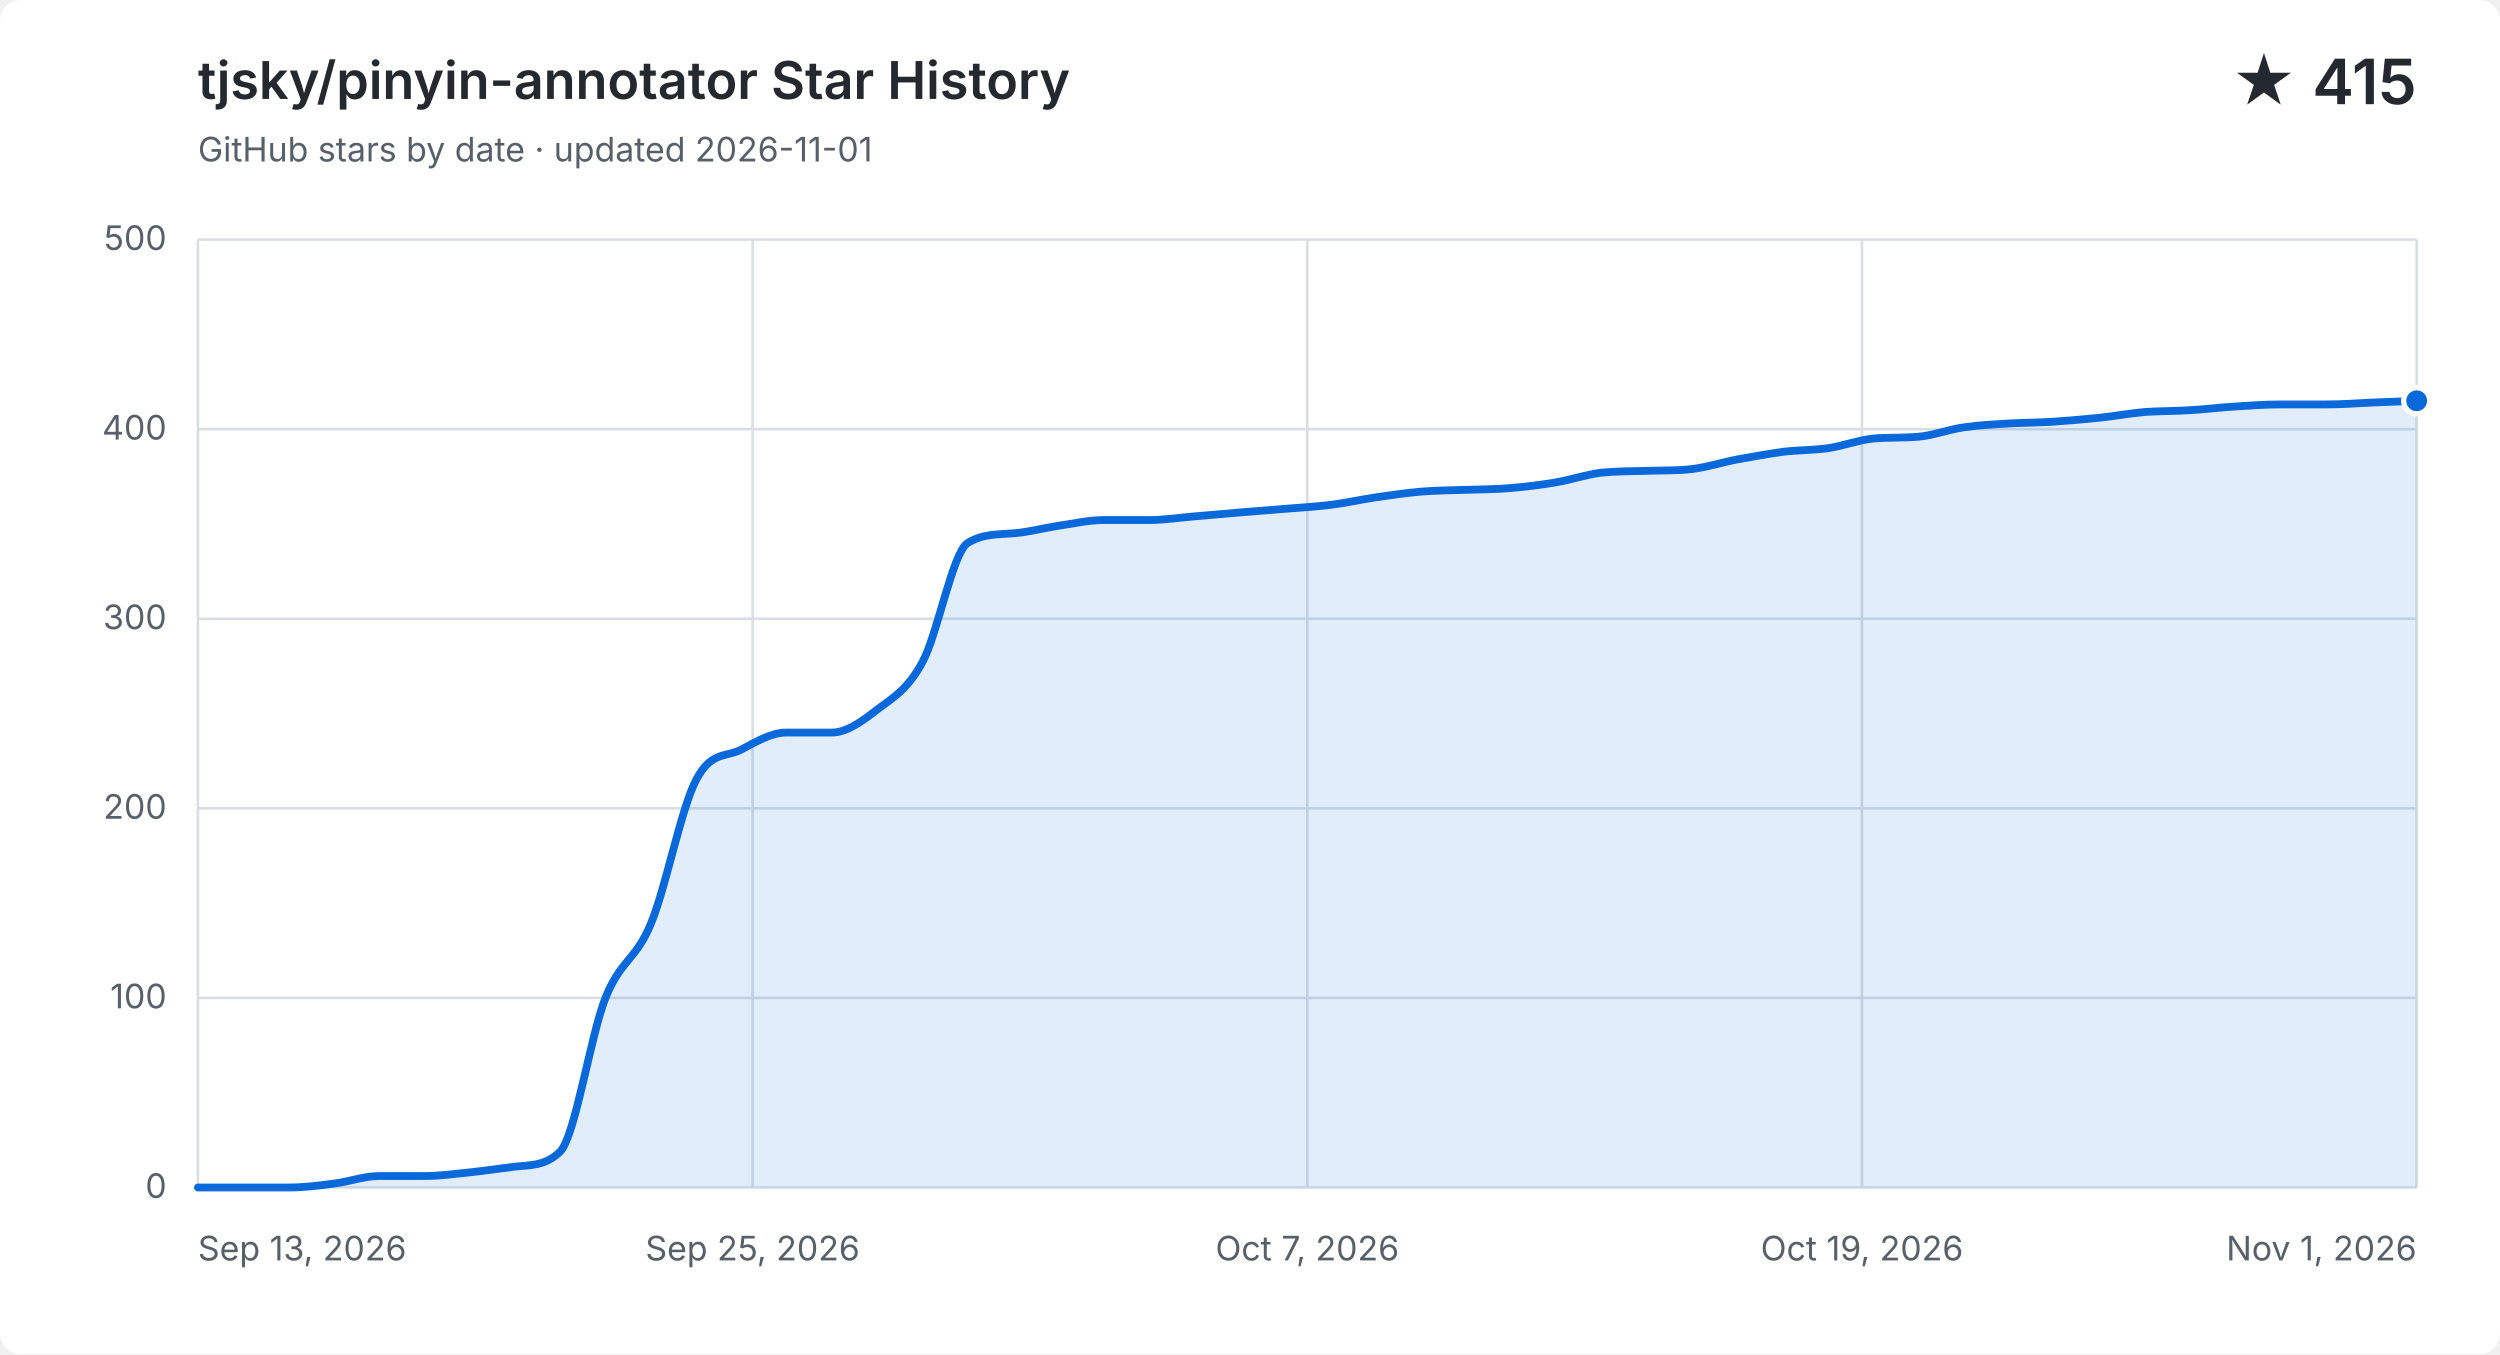
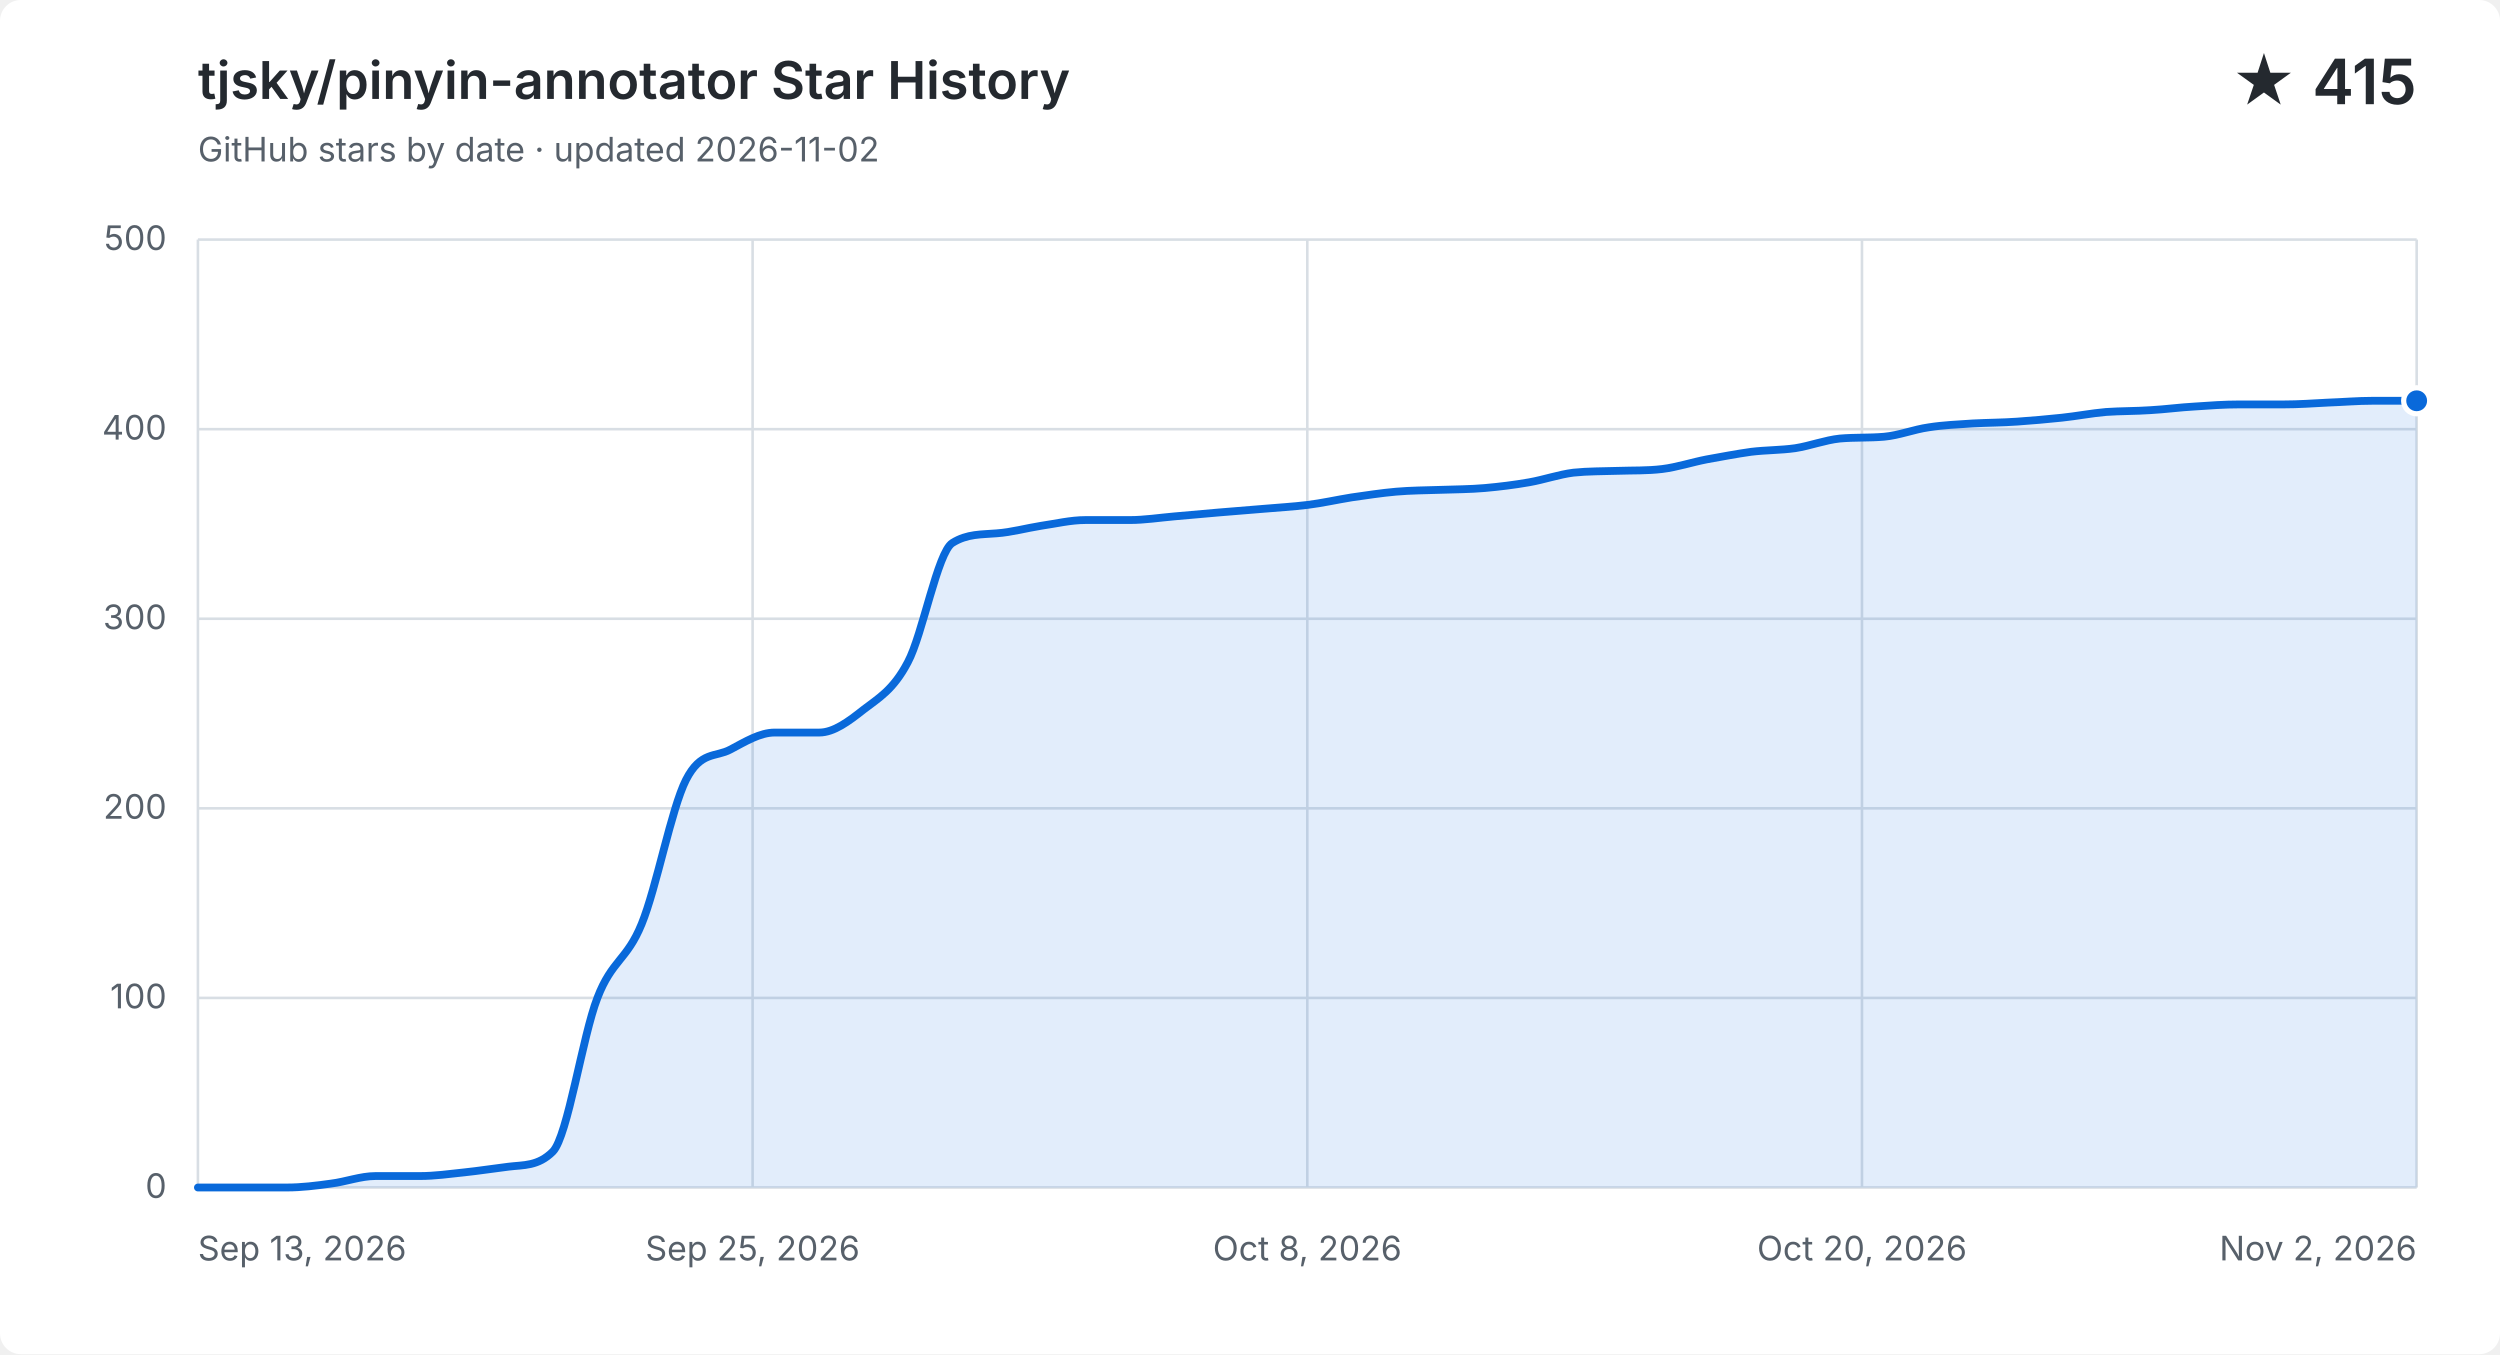
<svg xmlns="http://www.w3.org/2000/svg" width="960" height="520" viewBox="0 0 960 520" role="img" aria-labelledby="title description">
  <style>
    .background { fill: #ffffff; }
    .grid { fill: none; stroke: #d8dee4; stroke-width: 1; }
    .label, .subtitle { fill: #57606a; font: 13px -apple-system, BlinkMacSystemFont, "Segoe UI", sans-serif; }
    .heading, .value { fill: #24292f; font-family: -apple-system, BlinkMacSystemFont, "Segoe UI", sans-serif; }
    .heading { font-size: 20px; font-weight: 600; }
    .value { font-size: 24px; font-weight: 600; }
    .area { fill: #0969da; opacity: .12; }
    .line { fill: none; stroke: #0969da; stroke-linecap: round; stroke-linejoin: round; stroke-width: 3; }
    .point { fill: #0969da; stroke: #ffffff; stroke-width: 2; }
    @media (prefers-color-scheme: dark) {
      .background { fill: #0d1117; }
      .grid { stroke: #30363d; }
      .label, .subtitle { fill: #8b949e; }
      .heading, .value { fill: #f0f6fc; }
      .area { fill: #58a6ff; }
      .line { stroke: #58a6ff; }
      .point { fill: #58a6ff; stroke: #0d1117; }
    }
  </style>
  <rect class="background" width="960" height="520" rx="8" />
  <text class="heading" x="76" y="38">tjsky/pinyin-annotator Star History</text>
-   <text class="subtitle" x="76" y="62">GitHub stars by date · updated 2026-11-01</text>
+   <text class="subtitle" x="76" y="62">GitHub stars by date · updated 2026-11-02</text>
  <text class="value" x="928" y="40" text-anchor="end">★ 415</text>
  <path class="grid" d="M 76 456.0 H 928" />
  <text class="label" x="64" y="460.0" text-anchor="end">0</text>
  <path class="grid" d="M 76 383.2 H 928" />
  <text class="label" x="64" y="387.2" text-anchor="end">100</text>
  <path class="grid" d="M 76 310.4 H 928" />
  <text class="label" x="64" y="314.4" text-anchor="end">200</text>
  <path class="grid" d="M 76 237.6 H 928" />
  <text class="label" x="64" y="241.6" text-anchor="end">300</text>
  <path class="grid" d="M 76 164.8 H 928" />
  <text class="label" x="64" y="168.8" text-anchor="end">400</text>
  <path class="grid" d="M 76 92.0 H 928" />
  <text class="label" x="64" y="96.0" text-anchor="end">500</text>
  <path class="grid" d="M 76.0 92 V 456" />
  <text class="label" x="76.0" y="484" text-anchor="start">Sep 13, 2026</text>
  <path class="grid" d="M 289.0 92 V 456" />
  <text class="label" x="289.0" y="484" text-anchor="middle">Sep 25, 2026</text>
  <path class="grid" d="M 502.0 92 V 456" />
-   <text class="label" x="502.0" y="484" text-anchor="middle">Oct 7, 2026</text>
+   <text class="label" x="502.0" y="484" text-anchor="middle">Oct 8, 2026</text>
  <path class="grid" d="M 715.0 92 V 456" />
-   <text class="label" x="715.0" y="484" text-anchor="middle">Oct 19, 2026</text>
+   <text class="label" x="715.0" y="484" text-anchor="middle">Oct 20, 2026</text>
  <path class="grid" d="M 928.0 92 V 456" />
-   <text class="label" x="928.0" y="484" text-anchor="end">Nov 1, 2026</text>
-   <path class="area" d="M 76.0 456.0 C 81.8 456.0, 87.6 456.0, 93.4 456.0 C 99.2 456.0, 105.0 456.0, 110.8 456.0 C 116.6 456.0, 122.4 455.3, 128.2 454.5 C 134.0 453.8, 139.8 451.6, 145.6 451.6 C 151.3 451.6, 157.1 451.6, 162.9 451.6 C 168.7 451.6, 174.5 450.8, 180.3 450.2 C 186.1 449.6, 191.9 448.7, 197.7 448.0 C 203.5 447.3, 209.3 447.9, 215.1 442.2 C 220.9 436.4, 226.7 397.8, 232.5 383.2 C 238.3 368.6, 244.1 368.8, 249.9 354.8 C 255.7 340.9, 261.5 310.6, 267.3 299.5 C 273.1 288.3, 278.9 290.9, 284.7 287.8 C 290.4 284.8, 296.2 281.3, 302.0 281.3 C 307.8 281.3, 313.6 281.3, 319.4 281.3 C 325.2 281.3, 331.0 277.0, 336.8 272.5 C 342.6 268.1, 348.4 265.0, 354.2 254.3 C 360.0 243.7, 365.8 212.1, 371.6 208.5 C 377.4 204.9, 383.2 205.3, 389.0 204.8 C 394.8 204.4, 400.6 202.8, 406.4 201.9 C 412.2 201.1, 418.0 199.7, 423.8 199.7 C 429.6 199.7, 435.3 199.7, 441.1 199.7 C 446.9 199.7, 452.7 198.8, 458.5 198.3 C 464.3 197.8, 470.1 197.3, 475.9 196.8 C 481.7 196.3, 487.5 195.9, 493.3 195.4 C 499.1 194.9, 504.9 194.6, 510.7 193.9 C 516.5 193.2, 522.3 191.9, 528.1 191.0 C 533.9 190.2, 539.7 189.3, 545.5 188.8 C 551.3 188.3, 557.1 188.3, 562.9 188.1 C 568.7 187.9, 574.4 187.9, 580.2 187.4 C 586.0 186.9, 591.8 186.2, 597.6 185.2 C 603.4 184.2, 609.2 182.2, 615.0 181.5 C 620.8 180.9, 626.6 181.0, 632.4 180.8 C 638.2 180.6, 644.0 180.8, 649.8 180.1 C 655.6 179.4, 661.4 177.5, 667.2 176.4 C 673.0 175.4, 678.8 174.3, 684.6 173.5 C 690.4 172.8, 696.2 172.9, 702.0 172.1 C 707.8 171.2, 713.6 169.0, 719.3 168.4 C 725.1 167.9, 730.9 168.2, 736.7 167.7 C 742.5 167.2, 748.3 164.9, 754.1 164.1 C 759.9 163.2, 765.7 163.0, 771.5 162.6 C 777.3 162.3, 783.1 162.3, 788.9 161.9 C 794.7 161.5, 800.5 161.0, 806.3 160.4 C 812.1 159.8, 817.9 158.7, 823.7 158.2 C 829.5 157.8, 835.3 157.9, 841.1 157.5 C 846.9 157.2, 852.7 156.4, 858.4 156.1 C 864.2 155.7, 870.0 155.3, 875.8 155.3 C 881.6 155.3, 887.4 155.3, 893.2 155.3 C 899.0 155.3, 904.8 154.9, 910.6 154.6 C 916.4 154.4, 922.2 154.1, 928.0 153.9 V 456 H 76.0 Z" />
-   <path class="line" d="M 76.0 456.0 C 81.8 456.0, 87.6 456.0, 93.4 456.0 C 99.2 456.0, 105.0 456.0, 110.8 456.0 C 116.6 456.0, 122.4 455.3, 128.2 454.5 C 134.0 453.8, 139.8 451.6, 145.6 451.6 C 151.3 451.6, 157.1 451.6, 162.9 451.6 C 168.7 451.6, 174.5 450.8, 180.3 450.2 C 186.1 449.6, 191.9 448.7, 197.7 448.0 C 203.5 447.3, 209.3 447.9, 215.1 442.2 C 220.9 436.4, 226.7 397.8, 232.5 383.2 C 238.3 368.6, 244.1 368.8, 249.9 354.8 C 255.7 340.9, 261.5 310.6, 267.3 299.5 C 273.1 288.3, 278.9 290.9, 284.7 287.8 C 290.4 284.8, 296.2 281.3, 302.0 281.3 C 307.8 281.3, 313.6 281.3, 319.4 281.3 C 325.2 281.3, 331.0 277.0, 336.8 272.5 C 342.6 268.1, 348.4 265.0, 354.2 254.3 C 360.0 243.7, 365.8 212.1, 371.6 208.5 C 377.4 204.9, 383.2 205.3, 389.0 204.8 C 394.8 204.4, 400.6 202.8, 406.4 201.9 C 412.2 201.1, 418.0 199.7, 423.8 199.7 C 429.6 199.7, 435.3 199.7, 441.1 199.7 C 446.9 199.7, 452.7 198.8, 458.5 198.3 C 464.3 197.8, 470.1 197.3, 475.9 196.8 C 481.7 196.3, 487.5 195.9, 493.3 195.4 C 499.1 194.9, 504.9 194.6, 510.7 193.9 C 516.5 193.2, 522.3 191.9, 528.1 191.0 C 533.9 190.2, 539.7 189.3, 545.5 188.8 C 551.3 188.3, 557.1 188.3, 562.9 188.1 C 568.7 187.9, 574.4 187.9, 580.2 187.4 C 586.0 186.9, 591.8 186.2, 597.6 185.2 C 603.4 184.2, 609.2 182.2, 615.0 181.5 C 620.8 180.9, 626.6 181.0, 632.4 180.8 C 638.2 180.6, 644.0 180.8, 649.8 180.1 C 655.6 179.4, 661.4 177.5, 667.2 176.4 C 673.0 175.4, 678.8 174.3, 684.6 173.5 C 690.4 172.8, 696.2 172.9, 702.0 172.1 C 707.8 171.2, 713.6 169.0, 719.3 168.4 C 725.1 167.9, 730.9 168.2, 736.7 167.7 C 742.5 167.2, 748.3 164.9, 754.1 164.1 C 759.9 163.2, 765.7 163.0, 771.5 162.6 C 777.3 162.3, 783.1 162.3, 788.9 161.9 C 794.7 161.5, 800.5 161.0, 806.3 160.4 C 812.1 159.8, 817.9 158.7, 823.7 158.2 C 829.5 157.8, 835.3 157.9, 841.1 157.5 C 846.9 157.2, 852.7 156.4, 858.4 156.1 C 864.2 155.7, 870.0 155.3, 875.8 155.3 C 881.6 155.3, 887.4 155.3, 893.2 155.3 C 899.0 155.3, 904.8 154.9, 910.6 154.6 C 916.4 154.4, 922.2 154.1, 928.0 153.9" />
+   <text class="label" x="928.0" y="484" text-anchor="end">Nov 2, 2026</text>
+   <path class="area" d="M 76.0 456.0 C 81.7 456.0, 87.4 456.0, 93.0 456.0 C 98.7 456.0, 104.4 456.0, 110.1 456.0 C 115.8 456.0, 121.4 455.3, 127.1 454.5 C 132.8 453.8, 138.5 451.6, 144.2 451.6 C 149.8 451.6, 155.5 451.6, 161.2 451.6 C 166.9 451.6, 172.6 450.8, 178.2 450.2 C 183.9 449.6, 189.6 448.7, 195.3 448.0 C 201.0 447.3, 206.6 447.9, 212.3 442.2 C 218.0 436.4, 223.7 397.8, 229.4 383.2 C 235.0 368.6, 240.7 368.8, 246.4 354.8 C 252.1 340.9, 257.8 310.6, 263.4 299.5 C 269.1 288.3, 274.8 290.9, 280.5 287.8 C 286.2 284.8, 291.8 281.3, 297.5 281.3 C 303.2 281.3, 308.9 281.3, 314.6 281.3 C 320.2 281.3, 325.9 277.0, 331.6 272.5 C 337.3 268.1, 343.0 265.0, 348.6 254.3 C 354.3 243.7, 360.0 212.1, 365.7 208.5 C 371.4 204.9, 377.0 205.3, 382.7 204.8 C 388.4 204.4, 394.1 202.8, 399.8 201.9 C 405.4 201.1, 411.1 199.7, 416.8 199.7 C 422.5 199.7, 428.2 199.7, 433.8 199.7 C 439.5 199.7, 445.2 198.8, 450.9 198.3 C 456.6 197.8, 462.2 197.3, 467.9 196.8 C 473.6 196.3, 479.3 195.9, 485.0 195.4 C 490.6 194.9, 496.3 194.6, 502.0 193.9 C 507.7 193.2, 513.4 191.9, 519.0 191.0 C 524.7 190.2, 530.4 189.3, 536.1 188.8 C 541.8 188.3, 547.4 188.3, 553.1 188.1 C 558.8 187.9, 564.5 187.9, 570.2 187.4 C 575.8 186.9, 581.5 186.2, 587.2 185.2 C 592.9 184.2, 598.6 182.2, 604.2 181.5 C 609.9 180.9, 615.6 181.0, 621.3 180.8 C 627.0 180.6, 632.6 180.8, 638.3 180.1 C 644.0 179.4, 649.7 177.5, 655.4 176.4 C 661.0 175.4, 666.7 174.3, 672.4 173.5 C 678.1 172.8, 683.8 172.9, 689.4 172.1 C 695.1 171.2, 700.8 169.0, 706.5 168.4 C 712.2 167.9, 717.8 168.2, 723.5 167.7 C 729.2 167.2, 734.9 164.9, 740.6 164.1 C 746.2 163.2, 751.9 163.0, 757.6 162.6 C 763.3 162.3, 769.0 162.3, 774.6 161.9 C 780.3 161.5, 786.0 161.0, 791.7 160.4 C 797.4 159.8, 803.0 158.7, 808.7 158.2 C 814.4 157.8, 820.1 157.9, 825.8 157.5 C 831.4 157.2, 837.1 156.4, 842.8 156.1 C 848.5 155.7, 854.2 155.3, 859.8 155.3 C 865.5 155.3, 871.2 155.3, 876.9 155.3 C 882.6 155.3, 888.2 154.9, 893.9 154.6 C 899.6 154.4, 905.3 153.9, 911.0 153.9 C 916.6 153.9, 922.3 153.9, 928.0 153.9 V 456 H 76.0 Z" />
+   <path class="line" d="M 76.0 456.0 C 81.7 456.0, 87.4 456.0, 93.0 456.0 C 98.7 456.0, 104.4 456.0, 110.1 456.0 C 115.8 456.0, 121.4 455.3, 127.1 454.5 C 132.8 453.8, 138.5 451.6, 144.2 451.6 C 149.8 451.6, 155.5 451.6, 161.2 451.6 C 166.9 451.6, 172.6 450.8, 178.2 450.2 C 183.9 449.6, 189.6 448.7, 195.3 448.0 C 201.0 447.3, 206.6 447.9, 212.3 442.2 C 218.0 436.4, 223.7 397.8, 229.4 383.2 C 235.0 368.6, 240.7 368.8, 246.4 354.8 C 252.1 340.9, 257.8 310.6, 263.4 299.5 C 269.1 288.3, 274.8 290.9, 280.5 287.8 C 286.2 284.8, 291.8 281.3, 297.5 281.3 C 303.2 281.3, 308.9 281.3, 314.6 281.3 C 320.2 281.3, 325.9 277.0, 331.6 272.5 C 337.3 268.1, 343.0 265.0, 348.6 254.3 C 354.3 243.7, 360.0 212.1, 365.7 208.5 C 371.4 204.9, 377.0 205.3, 382.7 204.8 C 388.4 204.4, 394.1 202.8, 399.8 201.9 C 405.4 201.1, 411.1 199.7, 416.8 199.7 C 422.5 199.7, 428.2 199.7, 433.8 199.7 C 439.5 199.7, 445.2 198.8, 450.9 198.3 C 456.6 197.8, 462.2 197.3, 467.9 196.8 C 473.6 196.3, 479.3 195.9, 485.0 195.4 C 490.6 194.9, 496.3 194.6, 502.0 193.9 C 507.7 193.2, 513.4 191.9, 519.0 191.0 C 524.7 190.2, 530.4 189.3, 536.1 188.8 C 541.8 188.3, 547.4 188.3, 553.1 188.1 C 558.8 187.9, 564.5 187.9, 570.2 187.4 C 575.8 186.9, 581.5 186.2, 587.2 185.2 C 592.9 184.2, 598.6 182.2, 604.2 181.5 C 609.9 180.9, 615.6 181.0, 621.3 180.8 C 627.0 180.6, 632.6 180.8, 638.3 180.1 C 644.0 179.4, 649.7 177.5, 655.4 176.4 C 661.0 175.4, 666.7 174.3, 672.4 173.5 C 678.1 172.8, 683.8 172.9, 689.4 172.1 C 695.1 171.2, 700.8 169.0, 706.5 168.4 C 712.2 167.9, 717.8 168.2, 723.5 167.7 C 729.2 167.2, 734.9 164.9, 740.6 164.1 C 746.2 163.2, 751.9 163.0, 757.6 162.6 C 763.3 162.3, 769.0 162.3, 774.6 161.9 C 780.3 161.5, 786.0 161.0, 791.7 160.4 C 797.4 159.8, 803.0 158.7, 808.7 158.2 C 814.4 157.8, 820.1 157.9, 825.8 157.5 C 831.4 157.2, 837.1 156.4, 842.8 156.1 C 848.5 155.7, 854.2 155.3, 859.8 155.3 C 865.5 155.3, 871.2 155.3, 876.9 155.3 C 882.6 155.3, 888.2 154.9, 893.9 154.6 C 899.6 154.4, 905.3 153.9, 911.0 153.9 C 916.6 153.9, 922.3 153.9, 928.0 153.9" />
  <circle class="point" cx="928.0" cy="153.9" r="5" />
</svg>
